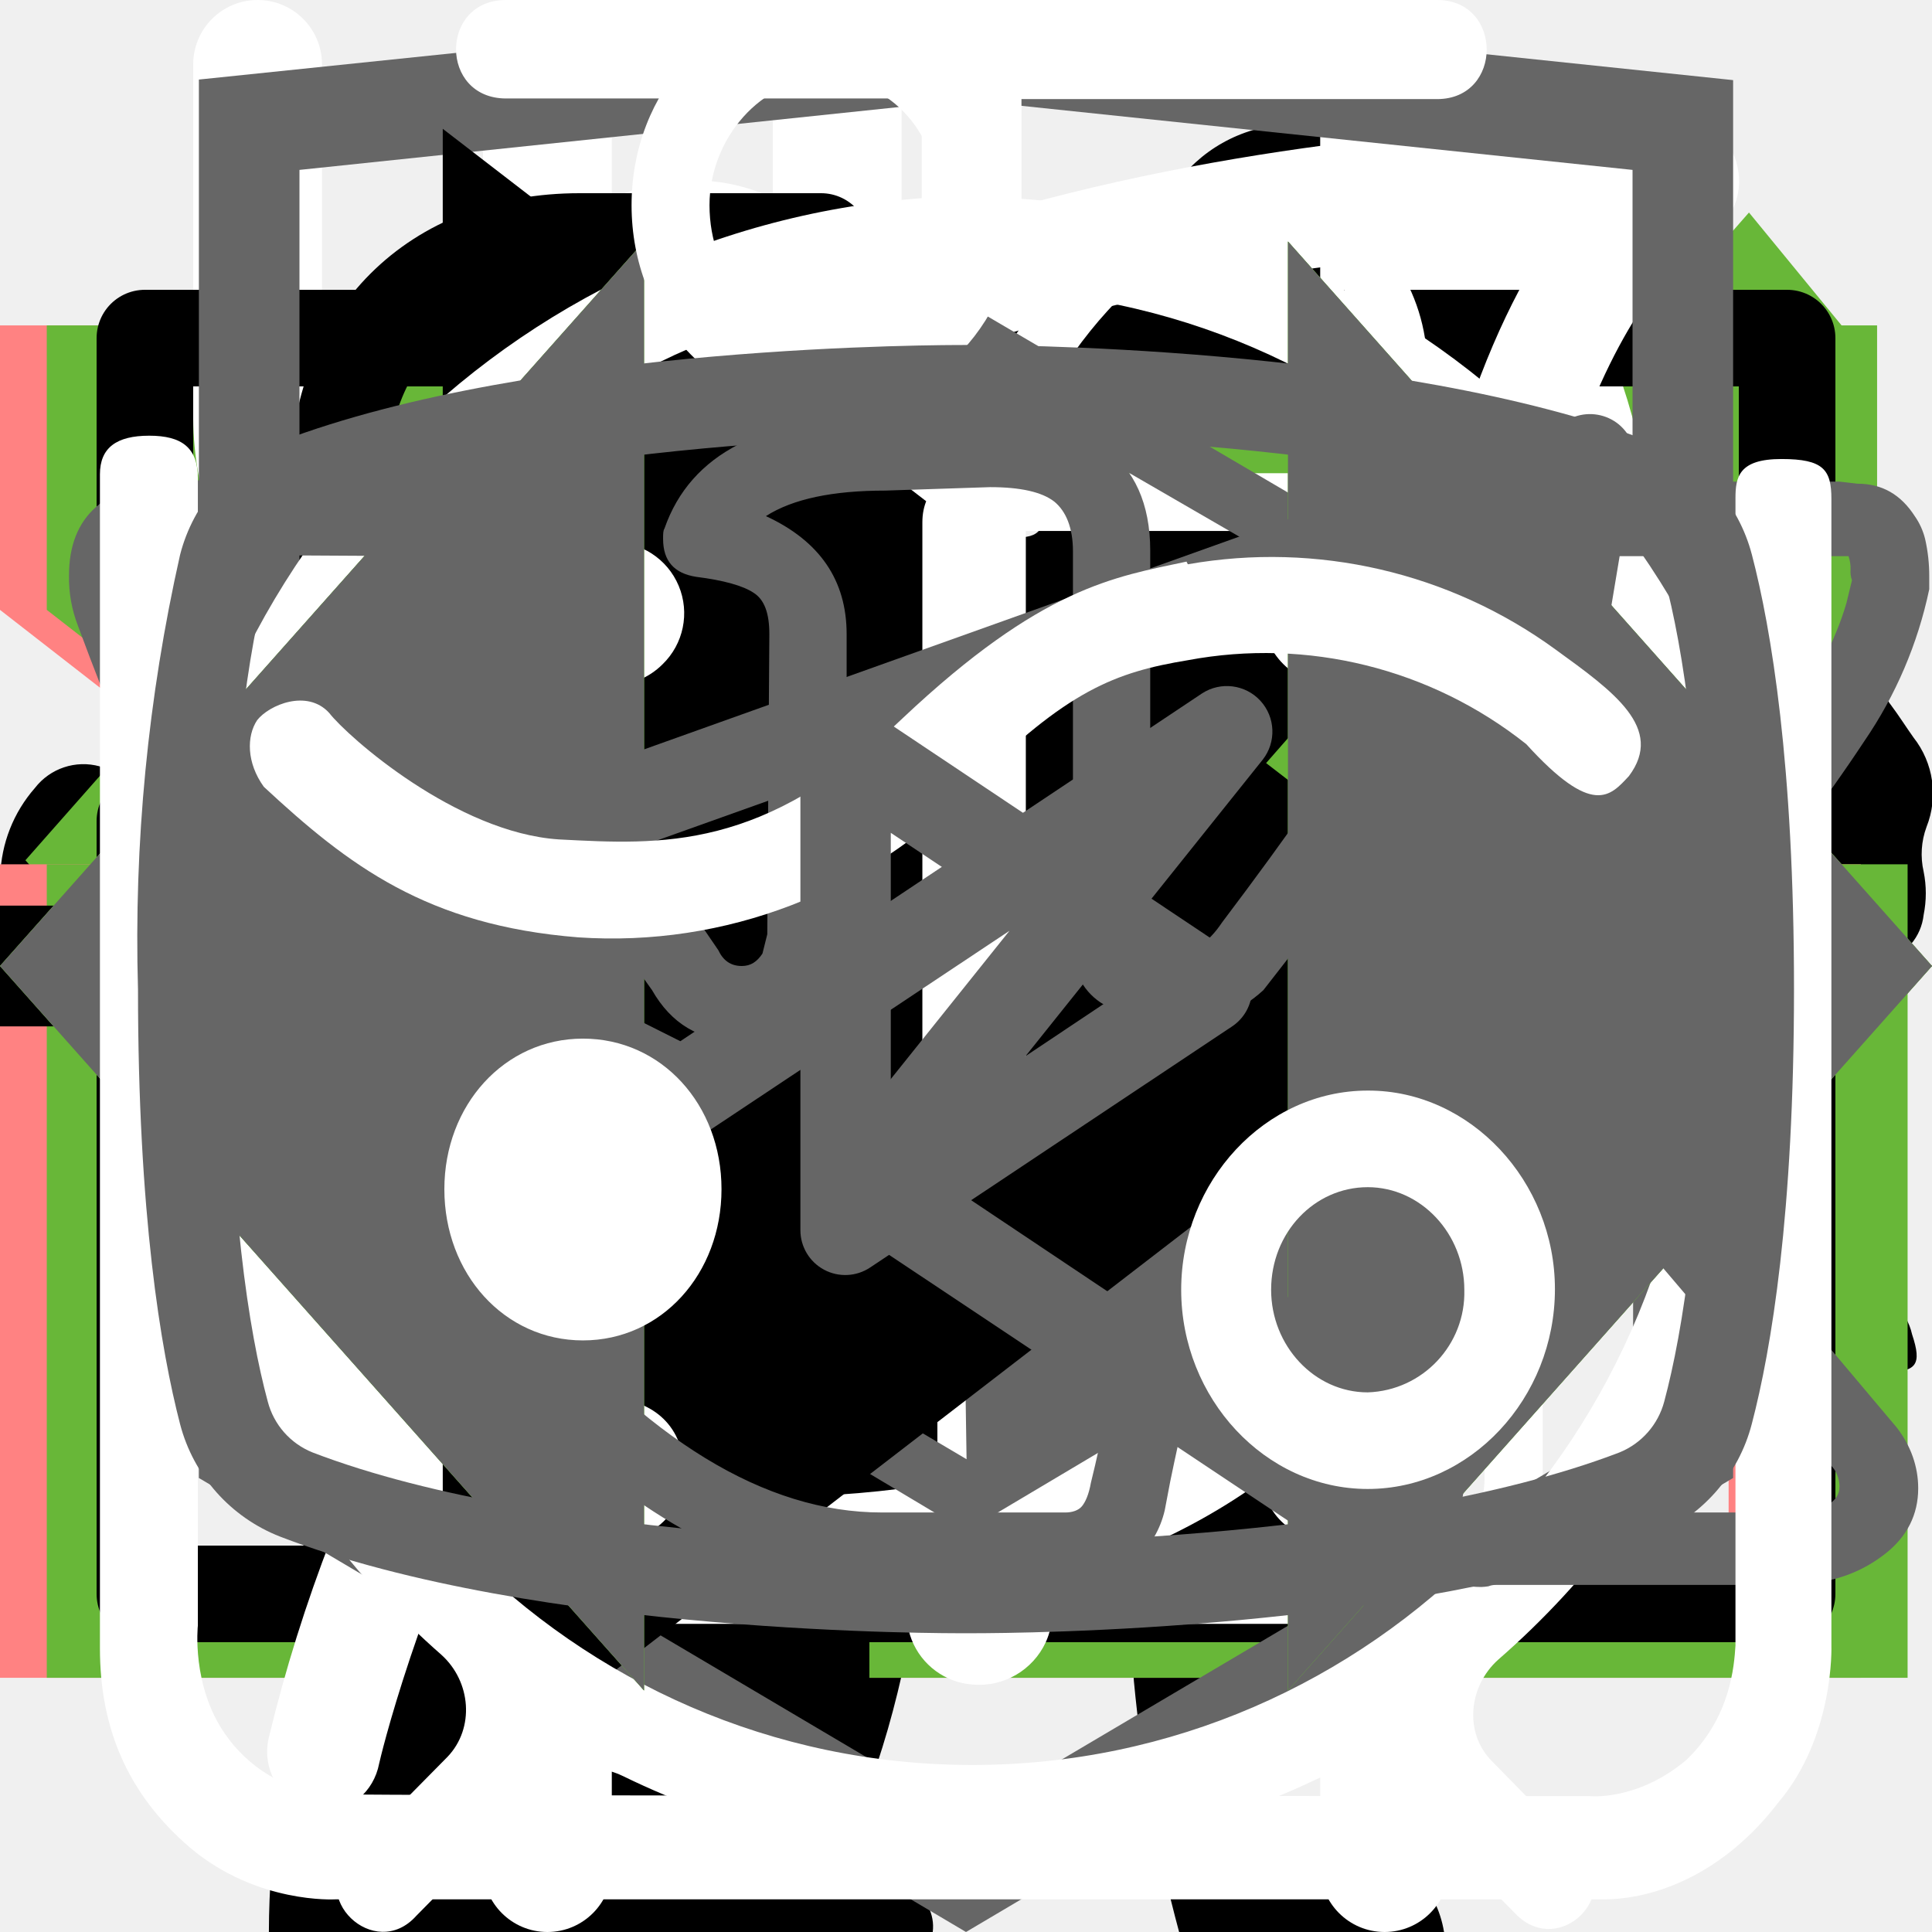
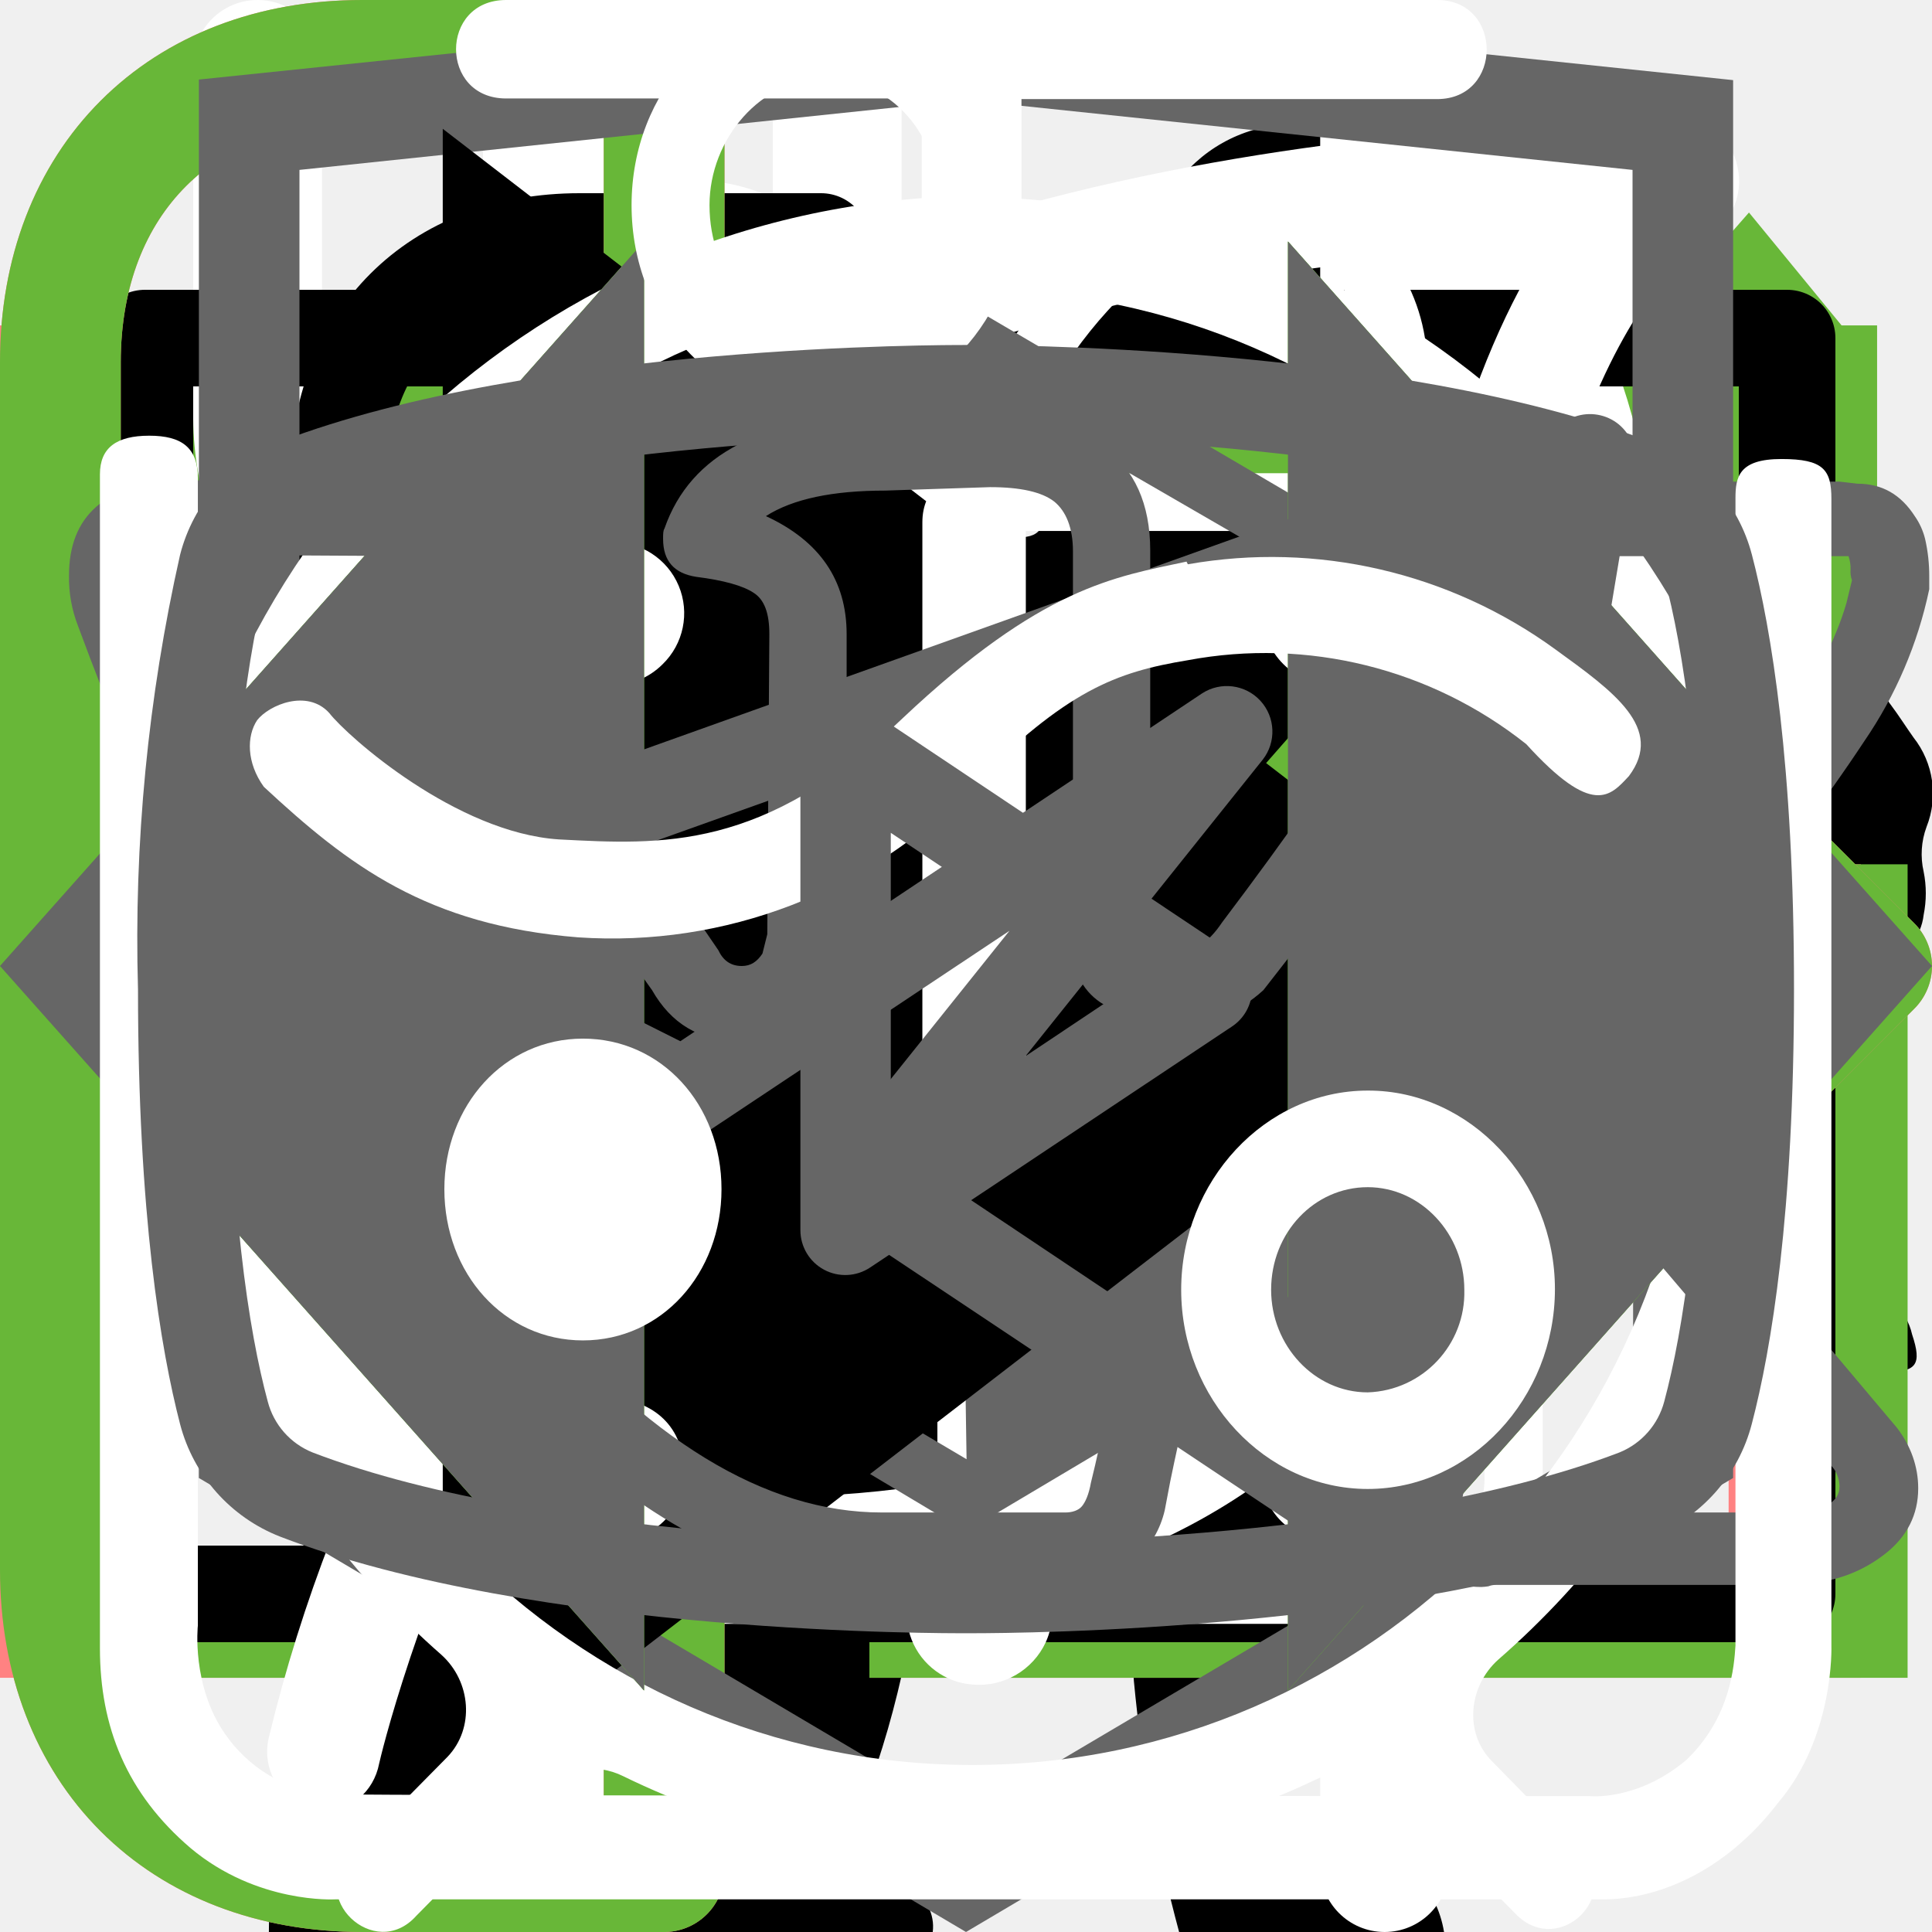
<svg xmlns="http://www.w3.org/2000/svg">
  <style>:root svg:not(:target){display:none}</style>
  <svg viewBox="0 0 24 12" fill="none" id="arrow">
    <path stroke="#000" stroke-width="2" d="M0 6h18" />
    <path d="m24 6-6.75 5.2v-10.4l6.75 5.2Z" fill="#000" />
  </svg>
  <svg viewBox="0 0 268 112" fill="none" id="cat-pro">
    <path d="M246.24 11.51a30.4 30.4 0 0 1 9-9.2c2-1.4 3.2-1.4 4.4 1.2 1.6 3.8 3 7.8 1.8 12a4.59 4.59 0 0 0 .8 4.2c1.2 1.6 2.2 3.2 3.2 4.6a12.54 12.54 0 0 1 1.8 12.4 10.86 10.86 0 0 0-.4 6.2c.4 1.98.4 4.02 0 6a7.5 7.5 0 0 1-5.4 6.4 10.42 10.42 0 0 0-6.4 4 2.09 2.09 0 0 1-1.8 1c-2.4.4-8.4-5-8.4-7.4v-1.2c.2-7.2-.2-7.8-6.8-10.8a8.78 8.78 0 0 1-3.6-2.4c-1.2-1.6-2.8-1.4-4.6-.8-1.8.6-2.8 1.8-2.6 3.8.6 4.85.8 9.73.6 14.6.01.56.15 1.1.4 1.6 6.2 9 8.6 19.6 11.6 29.8 2.4 7.8 6.8 12 14.8 12.6 1.28.1 2.55.3 3.8.6a8.32 8.32 0 0 1 6.8 6.4c1.4 4.2.6 5.2-3.6 5.2h-13a6.48 6.48 0 0 1-4.6-1.6 23.39 23.39 0 0 0-6.8-4 14.53 14.53 0 0 1-6.8-5.2 57.17 57.17 0 0 0-8-9c-5.6-5.8-11.6-11.4-16.8-17.4a22.77 22.77 0 0 1-6.4-15.2c0-1.8-.4-2.6-2.4-1.8-.6.38-1.3.6-2 .6-5.6 0-8.4 3.4-10.4 8.4-1.8 4.2-4.2 8.2-6.4 12.4a20.8 20.8 0 0 0-2 8.4c0 4.8 1.2 6.4 5.6 8 2.8 1 5.4 2 6.8 4.8 1.6 3.2 1.2 4-2.2 4.2h-13.6a3.76 3.76 0 0 1-3.8-2.2l-3.6-6a12.1 12.1 0 0 1-1.4-10.8c.86-3.47.93-7.1.2-10.6a16.84 16.84 0 0 1 3.4-14c1.2-1.4 1.2-2-.8-2.4a100.13 100.13 0 0 1-23.74-8.25.2.2 0 0 1-.06-.15c-6.4-2.4-7.6-2-9.4 4.6-1.6 5.6-3.2 11.2-4.4 17-1.4 6.4.2 12.4 2.2 18.4.8 2.4 3.2 2.2 5 2.8 4 1.2 7.4 2.8 9 7 1.4 3.2 1.2 3.6-2.2 3.6-3.4 0-6.8-.2-10.4 0-3.04.06-6-.93-8.4-2.8-9.6-6.4-12.4-16.2-13.2-26.8-.4-6.6-4-11.8-8.2-16.8-.8-1-1.6-1.4-2.8-.6a88.62 88.62 0 0 1-13.4 6 53.42 53.42 0 0 0-24.4 17.6 21.26 21.26 0 0 0-4.4 10.2c-.6 3.6.4 5.2 4 6.2s5.4 3 5.8 6.8c.2 1.6-.4 2.4-2 2.4h-16.2a3.3 3.3 0 0 1-2.6-1.6c-2.52-3.1-3.86-7-3.8-11-.1-6.9.5-13.8 1.8-20.6a12.6 12.6 0 0 1 6.8-9.6c11.8-5.6 18-16.2 23.6-27.2 1.2-2.2.2-2.6-1.8-2.4-5.6.78-10.9 2.98-15.4 6.4-5.9 4.3-11.45 9.05-16.6 14.2a33.34 33.34 0 0 1-20.6 9.8c-14.6.8-21.4-7.4-20.8-20.6.13-4.5 1.83-8.81 4.8-12.2a8.5 8.5 0 0 1 9-3c3 .8 3.8 2.4 2.6 5.4-.6 1.2-1.4 2.2-2 3.4a15 15 0 0 0-2 4c-2.2 6 .8 10.2 7 10.8 6.6.6 12-2.2 17-6.2a89.88 89.88 0 0 0 16-16.6 41.58 41.58 0 0 1 28.8-16.2c4.6-.6 8.6-2.6 13-3.8a83.01 83.01 0 0 1 25.4-3.6 26 26 0 0 0 11.6-2.2c9.8-4 20-4 30.2-2 8 1.6 16 3.6 23.8 5.6 4.64.87 9.41.73 14-.4a135.6 135.6 0 0 1 26.8-4c5.92-.28 11.83.88 17.2 3.4 4 1.8 4 1.8 3 5.6Z" fill="#000" />
  </svg>
  <svg viewBox="0 0 140 194" fill="none" id="cat-slim">
    <path d="M109.68 0h-.76a7 7 0 0 0-2.92 3.18c-1.13 2.16-2 4.45-2.58 6.82a3.26 3.26 0 0 1-2.96 2.68 14.68 14.68 0 0 0-10.46 7.56 54.62 54.62 0 0 0-3.7 8c-2.84 7.36-5.02 14.96-7.7 22.38-1.26 3.38-1.32 3.38-5.12 3.38-4.54 0-4.22-.7-4.28 4.3 0 1.58.48 2.38 2.16 2.3.52 0 1.3-.26 1.5.42.2.68-.48.98-.88 1.38a18 18 0 0 1-8.66 4.88c-3.8 1.02-7.68 1.82-11.38 3.06-9.5 3.18-18.28 7.62-25.12 15.14a56 56 0 0 0-9.48 15.68c-7.34 17.28-10.9 35.48-13.66 53.86a375.77 375.77 0 0 0-2.92 26c-.36 4.28-.76 8.62-.76 12.98h66.66a4.36 4.36 0 0 0-.46-2.56 10 10 0 0 0-7.66-6.14c-1.4-.32-1.56-.74-.7-1.84a20.7 20.7 0 0 0 3.18-6.2c3.26-9.62 4.52-19.66 6.1-29.6a60 60 0 0 1 6.88-21.66 43.2 43.2 0 0 1 11.18-12.74c1.66-1.26 1.72-1.26 2 .88.2 1.42.24 2.88.34 4.32.6 9.45.48 18.93-.36 28.36-.76 7.31-.86 14.67-.3 22 .8 8.5 2.31 16.93 4.54 25.18h26.6a10.82 10.82 0 0 0-8.48-8.88 18 18 0 0 0-7.52.4c-1.2.28-1.7 0-1.8-1.3a112.7 112.7 0 0 1 2-31.64c2.67-12 4.71-24.14 6.12-36.36a35.5 35.5 0 0 1 4.56-14c2.38-4.24 4.46-8.64 6.8-12.9a11.75 11.75 0 0 0 .84-10.38c-.54-1.42-1.06-2.86-1.72-4.22-2-3.9-4-7.76-5.84-11.7-.98-2-.76-2.24 1.42-2.3 3.26 0 3.26 0 3.32-3.28v-1.32c0-1.38-.52-2.14-2-2h-3.04c-1.38 0-1.78-.58-1.44-2a12.48 12.48 0 0 1 10.26-8.86 44 44 0 0 1 13.24.86 2 2 0 0 0 2.5-1.28c.8-2 1.68-4 2.58-6a2 2 0 0 0-.2-2.28c-6.4-8.12-13.34-15.7-22.8-20.56a2.98 2.98 0 0 1-1.76-2.24 39.16 39.16 0 0 0-2.54-8.32 7 7 0 0 0-2.82-3.44Z" fill="#000" />
  </svg>
  <svg viewBox="0 0 19 15" fill="none" id="checkbox-logo">
    <path d="m7 11.72-5.7-6.45-1.05 1.19 6.75 7.63 11.25-12.72-1.05-1.28-10.2 11.63Z" fill="#68B738" />
  </svg>
  <svg viewBox="0 0 19 14" fill="none" id="email-error">
    <path stroke="#FF8282" stroke-width="1.3" d="M.65 6v8m17-8v8m-17.65-.65h18m-18-12h18m-.65 1.83-8.35 6.5-8.35-6.5v-1.53h16.7v1.53Z" />
  </svg>
  <svg viewBox="0 0 19 14" fill="none" id="email-focus">
    <path stroke="#68B738" stroke-width="1.3" d="M1.11 6v8m17-8v8m-17.65-.65h18m-18-12h18m-.65 1.83-8.35 6.5-8.35-6.5v-1.53h16.7v1.53Z" />
  </svg>
  <svg viewBox="0 0 26 30" fill="none" id="fork">
    <path fill-rule="evenodd" clip-rule="evenodd" d="M19.12.08a1 1 0 0 1 1.09.21c.9.91 2.1 2.88 3.06 5.92a42.6 42.6 0 0 1 1.73 12.79 1 1 0 0 1-1 1h-3.5v9a1 1 0 1 1-2 0v-28a1 1 0 0 1 .62-.92Zm1.38 17.92h2.5a39.62 39.62 0 0 0-1.64-11.19 22.4 22.4 0 0 0-.86-2.3v13.49Zm-14-18a1 1 0 0 1 1 1v28a1 1 0 1 1-2 0v-28a1 1 0 0 1 1-1Z" fill="#fff" />
    <path fill-rule="evenodd" clip-rule="evenodd" d="M2 0a1 1 0 0 1 1 1v5.5c0 .56.2 1.32.7 1.92.48.56 1.31 1.08 2.8 1.08a1 1 0 1 1 0 2 5.41 5.41 0 0 1-4.33-1.8 5.07 5.07 0 0 1-1.17-3.2v-5.5a1 1 0 0 1 1-1Z" fill="#fff" />
    <path fill-rule="evenodd" clip-rule="evenodd" d="M11 0a1 1 0 0 0-1 1v5.5c0 .56-.2 1.32-.7 1.92-.48.56-1.31 1.08-2.8 1.08a1 1 0 0 0 0 2 5.4 5.4 0 0 0 4.33-1.8 5.07 5.07 0 0 0 1.17-3.2v-5.5a1 1 0 0 0-1-1Z" fill="#fff" />
  </svg>
  <svg viewBox="0 0 32 12" fill="none" id="hover-arrow">
    <path stroke="#000" stroke-width="2" d="M0 6h26" />
    <path d="m32 6-6.75 5.2v-10.4l6.75 5.2Z" fill="#000" />
  </svg>
  <svg viewBox="0 0 20 20" fill="none" id="icon-email">
    <path d="M1.5 8.5v8h17v-8m-17-5h17v2l-8.5 6-8.5-6v-2Z" stroke="#000" stroke-linecap="round" stroke-linejoin="round" />
  </svg>
  <svg viewBox="0 0 78 81" fill="none" id="icon-gift">
    <path d="M64.02 35.63h-49.99a3.18 3.18 0 0 1-3.18-3.16v-9.47a3.18 3.18 0 0 1 3.18-3.16h49.98a3.17 3.17 0 0 1 3.19 3.16v9.47a3.17 3.17 0 0 1-3.18 3.16Zm-49.99-13.37c-.4 0-.74.34-.74.74v9.47c0 .4.33.74.74.74h49.98c.41 0 .75-.33.75-.74v-9.47c0-.4-.34-.74-.75-.74h-49.98Z" fill="#fff" />
    <path d="M57.04 68.08h-36.04a6.11 6.11 0 0 1-6.13-6.09v-27.57c0-.67.55-1.21 1.22-1.21.68 0 1.22.54 1.22 1.21v27.57a3.68 3.68 0 0 0 3.69 3.67h36.04a3.68 3.68 0 0 0 3.7-3.67v-27.57a1.22 1.22 0 0 1 2.44 0v27.57a6.11 6.11 0 0 1-6.14 6.1Z" fill="#fff" />
    <path d="M39.02 68.08c-.67 0-1.22-.54-1.22-1.2v-32.46c0-.67.55-1.21 1.22-1.21.68 0 1.22.54 1.22 1.21v32.45c0 .67-.54 1.21-1.22 1.21Zm-15.21-45.82a7.81 7.81 0 0 1-3.17-10.6 7.9 7.9 0 0 1 10.66-3.16c5.82 3.13 8.96 11.86 9.09 12.23l-2.3.8c-.03-.08-2.96-8.22-7.95-10.9a5.45 5.45 0 0 0-7.36 2.17 5.4 5.4 0 0 0 2.2 7.33l-1.17 2.13Z" fill="#fff" />
    <path d="m54.23 22.26-1.16-2.14a5.38 5.38 0 0 0-1.03-9.92 5.42 5.42 0 0 0-4.14.43c-4.98 2.68-7.91 10.82-7.94 10.9l-2.3-.8c.13-.37 3.27-9.1 9.08-12.23a7.86 7.86 0 0 1 11.29 9.1c-.6 2-1.95 3.66-3.8 4.66Zm7.72 29.6h-45.86c-.67 0-1.22-.55-1.22-1.21 0-.67.55-1.22 1.22-1.22h45.86a1.21 1.21 0 1 1 0 2.42Z" fill="#fff" />
  </svg>
  <svg viewBox="0 0 20 20" fill="none" id="icon-phone">
    <path d="M10 10h8.5m0 0-2.5-2.5m2.5 2.5-2.5 2.5m-7.5-10v5h-3v5h3v5h-2.5c-1.5 0-2.5-1-2.5-2.5v-10c0-1.5 1-2.5 2.5-2.5h2.5Z" stroke="#000" stroke-linecap="round" stroke-linejoin="round" />
+   </svg>
+   <svg viewBox="0 0 16 16" fill="none" id="input-phone-error">
+     <path d="M7 8H15.5M15.5 8L13 5.5M15.5 8L13 10.5M5.5 0.5V5.5H2.5V10.5H5.5V15.5H3C1.5 15.5 0.5 14.5 0.5 13V3C0.5 1.5 1.5 0.5 3 0.5H5.5Z" stroke="#FF8282" stroke-linecap="round" stroke-linejoin="round" />
+   </svg>
+   <svg viewBox="0 0 16 16" fill="none" id="input-phone-focus">
+     <path d="M7 8H15.5M15.5 8L13 5.5M15.5 8L13 10.5M5.5 0.5V5.5H2.5V10.5H5.5V15.5H3C1.5 15.5 0.5 14.5 0.5 13V3C0.5 1.5 1.5 0.5 3 0.5H5.5Z" stroke="#68B738" stroke-linecap="round" stroke-linejoin="round" />
  </svg>
  <svg viewBox="0 0 30 32" fill="none" id="leaf">
    <g clip-path="url(#leaf_0)">
      <path d="M27.78 2.77a.95.95 0 0 0-.92-.77c-4.94.03-16.95.92-21.8 8.38-2.51 3.88-2.73 8.91-.64 14.96l.07.13a25.93 25.93 0 0 0-1.04 3.32 1 1 0 0 0 .72 1.19l.2.02c.43 0 .82-.32.91-.79.02-.1 2.4-10.37 10.85-16.38.44-.3.55-.93.26-1.38a.9.9 0 0 0-1.3-.28c-4.78 3.4-7.73 8-9.47 11.65-1.24-4.57-.91-8.37.99-11.3 3.74-5.76 12.62-7.15 17.98-7.45-1.15 1.8-2.41 5.1-2.41 10.93 0 3.12-.83 5.52-2.47 7.14-2.62 2.6-6.88 2.83-10 2.58-.5-.04-.96.38-1 .93a.98.98 0 0 0 .87 1.07c.62.05 1.28.08 1.98.08 3.17 0 6.87-.66 9.43-3.2 2.03-2 3.06-4.9 3.06-8.6 0-9.1 3.22-11.1 3.23-11.1.4-.21.6-.68.5-1.13Z" fill="#fff" />
    </g>
    <defs>
      <clipPath id="leaf_0">
        <path fill="#fff" d="M0 0h30v32h-30z" />
      </clipPath>
    </defs>
  </svg>
  <svg viewBox="0 0 27 34" fill="none" id="logo-html">
    <g clip-path="url(#logo-html_0)">
      <path d="m13.64.02-.14-.02-13.5 1.4v24.61l13.5 7.99 13.5-7.99v-24.6l-13.36-1.4Zm11.6 25-11.74 6.94-11.73-6.94v-10.1l11.68 6.93.02 1.25-8.02-4.75v1.23l8.04 4.8.02 1.3-8.05-4.76v1.22l8.04 4.81 8.12-4.83v-5.21l3.62-2.15v10.26Zm0-11.57-3.23 1.88-1.48.88-7.06-4.19-.01 1.23 6.04 3.57-.06.03-.13.07-.86.5-4.98-2.95-.01 1.22 3.93 2.33-.93.61-.02.01-2.97-1.74-.01 1.23 1.94 1.13-1.98 1.19-11.62-6.87 11.63-6.96 11.8 6.83Zm0-1.22-11.8-6.92-11.67 6.91v-9.23l11.73-1.23 11.73 1.23v9.24Z" fill="#666" />
    </g>
    <defs>
      <clipPath id="logo-html_0">
        <path fill="#fff" d="M0 0h27v34h-27z" />
      </clipPath>
    </defs>
  </svg>
  <svg viewBox="0 0 7 12" fill="none" id="polygon">
    <path d="m7 6-6.75 5.2v-10.4l6.75 5.2Z" fill="#000" />
  </svg>
  <svg viewBox="0 0 27 31" fill="none" id="scale">
    <path d="M6.12 0c-1.07 0-1.07 1.58 0 1.58h6.67v1.6a13.21 13.21 0 0 0-12.23 13.3c0 4.02 1.75 7.64 4.52 10.07.48.43.54 1.18.1 1.64l-1.53 1.55c-.75.69.36 1.75 1.03 1l2-2.03c.36-.34.88-.43 1.32-.21a12.79 12.79 0 0 0 11.1.06c.43-.21.96-.13 1.3.21l1.95 1.97c.68.64 1.66-.31 1.04-1l-1.45-1.48c-.45-.45-.38-1.2.1-1.63a13.47 13.47 0 0 0 4.62-10.16 13.2 13.2 0 0 0-12.27-13.28v-1.6h6.67c1.06 0 1.06-1.59 0-1.59h-14.94Zm-4.12 16.47c0-6.53 5.2-11.82 11.6-11.82 6.41 0 11.6 5.3 11.6 11.82 0 6.55-5.19 11.85-11.6 11.85-6.4 0-11.6-5.3-11.6-11.85Zm10.8-8.09c0-1.1 1.66-1.1 1.66 0v8.63c0 .23-.09.44-.25.6a.86.86 0 0 1-.6.25.82.82 0 0 1-.57-.23.8.8 0 0 1-.24-.56v-8.69Zm-5 2.62c.31 0 .61-.12.83-.34a1.14 1.14 0 0 0-.82-1.96c-.3.02-.56.16-.75.37a1.14 1.14 0 0 0 .75 1.92Zm11.6 0c.31 0 .6-.12.82-.34a1.14 1.14 0 0 0-.82-1.96 1.14 1.14 0 0 0 0 2.29Zm-10.43 12.59c0 1.53-2.33 1.53-2.33 0s2.33-1.53 2.33 0Zm4.64 3.44a1.18 1.18 0 0 0 1.17-.68 1.14 1.14 0 0 0-.7-1.56 1.17 1.17 0 0 0-1.22.32 1.14 1.14 0 0 0 .75 1.92Zm-8.12-10.39a1.14 1.14 0 0 1-.69 1.17 1.17 1.17 0 0 1-1.57-.7 1.14 1.14 0 0 1 .32-1.2 1.17 1.17 0 0 1 1.94.73Zm17.39 1.15a1.17 1.17 0 0 0 1.17-.68 1.14 1.14 0 0 0-.7-1.55 1.17 1.17 0 0 0-1.22.32 1.14 1.14 0 0 0 .75 1.91Zm-2.32 5.8c0 1.53-2.32 1.53-2.32 0s2.32-1.53 2.32 0Z" fill="#fff" />
  </svg>
  <svg viewBox="0 0 24 18" fill="none" id="slider-arrow-active">
    <path d="m8 0-8 9 8 9v-18Zm16 9-8-9v18l8-9Z" fill="#5EAA2F" />
  </svg>
  <svg viewBox="0 0 24 18" fill="none" id="slider-arrow-hover">
    <path d="m8 0-8 9 8 9v-18Zm16 9-8-9v18l8-9Z" fill="#68B738" />
  </svg>
  <svg viewBox="0 0 24 18" fill="none" id="slider-arrow">
    <path d="m8 0-8 9 8 9v-18Zm16 9-8-9v18l8-9Z" fill="#666" />
  </svg>
  <svg viewBox="0 0 28 22" fill="none" id="telegram">
    <path fill-rule="evenodd" clip-rule="evenodd" d="M23.46 3.15c.18.15.27.38.23.61l-2.63 15.76a.66.66 0 0 1-1.01.44l-7.88-5.25a.66.66 0 0 1-.15-.96l2.61-3.26-4.36 2.9a.66.66 0 0 1-.65.05l-5.26-2.63a.66.66 0 0 1 .08-1.2l18.38-6.57a.66.66 0 0 1 .64.11Zm-17.13 7.17 3.53 1.77 7.56-5.04a.66.66 0 0 1 .88.96l-4.8 6 6.43 4.3 2.28-13.66-15.88 5.67Z" fill="#666" />
  </svg>
  <svg viewBox="0 0 28 22" fill="none" id="vkontakte">
    <path d="M1 5.34c0-.86.52-1.32 1.55-1.38l3.97.02c.26 0 .44.13.53.38.4 1.26.86 2.34 1.37 3.25.5.92 1.17 1.97 1.99 3.16.07.15.18.23.34.23.13 0 .22-.06.3-.18l.07-.28.03-4.35c0-.3-.07-.5-.23-.6-.15-.1-.43-.18-.83-.23-.32-.05-.48-.23-.48-.55 0-.07 0-.12.02-.15.38-1.09 1.44-1.63 3.2-1.63l1.5-.03c.67 0 1.23.16 1.67.48.44.32.67.82.67 1.5v5.72c.12.08.24.12.34.12.27 0 .5-.15.7-.45 1.95-2.58 3-4.31 3.17-5.18a.3.3 0 0 1 .05-.13c.12-.25.33-.47.61-.65.29-.19.53-.31.75-.38a.55.55 0 0 1 .24-.05h4.13l.26.03c.36 0 .63.16.83.47.07.1.12.21.15.33a2.4 2.4 0 0 1 .06.55v.18a6.11 6.11 0 0 1-.94 2.2 23.4 23.4 0 0 1-1.93 2.53c-.79.9-1.27 1.5-1.47 1.78a.93.93 0 0 0-.24.56c0 .13.07.28.21.45l3.9 4.63c.2.26.31.56.31.88 0 .38-.16.7-.48.95-.32.25-.7.4-1.14.43l-.46.02h-4.04c-.02 0-.06 0-.11.02a.86.86 0 0 1-.1.01c-.4 0-.76-.16-1.1-.48-.12-.13-.96-1.12-2.5-2.97a1.39 1.39 0 0 0-.38-.32 38.47 38.47 0 0 0-.53 2.24l-.08.42a1.4 1.4 0 0 1-1.12 1.06l-.37.02h-2.61c-1.48 0-2.95-.63-4.41-1.9a19.3 19.3 0 0 1-3.96-4.95 47.51 47.51 0 0 1-3.28-7.05 1.92 1.92 0 0 1-.13-.73Zm16.01 6.51c-.37 0-.7-.1-1.01-.29a.9.9 0 0 1-.45-.79v-5.78c0-.34-.1-.58-.27-.72-.18-.14-.49-.21-.93-.21l-1.52.05c-.76 0-1.34.12-1.73.37.78.36 1.17.93 1.17 1.71v4.43a1.5 1.5 0 0 1-.53 1.04 1.6 1.6 0 0 1-1.07.42c-.53 0-.94-.24-1.22-.73a26.16 26.16 0 0 1-3.1-5.63l-.23-.66-3.55-.02c-.23 0-.36.01-.38.03-.03.03-.04.1-.04.22 0 .15.01.3.05.48l.56 1.4c1.49 3.64 3.11 6.51 4.86 8.6 1.75 2.1 3.47 3.15 5.16 3.15h2.66c.1 0 .19-.03.24-.09.05-.06.1-.17.13-.34l.06-.25.5-2.21c.15-.3.27-.5.38-.6.2-.2.42-.28.69-.28.43 0 .86.24 1.3.73l2.27 2.71c.14.22.3.33.45.33h4.4c.53 0 .8-.13.8-.38a.47.47 0 0 0-.08-.25l-3.87-4.55c-.3-.35-.45-.73-.45-1.13 0-.4.14-.8.43-1.16.23-.34.68-.9 1.34-1.67.67-.78 1.25-1.51 1.75-2.19.5-.68.82-1.3.98-1.85l.08-.33a.37.37 0 0 1-.02-.16.54.54 0 0 0-.03-.19h-4.18c-.27.1-.48.25-.64.45l-.16.48c-.45 1.16-1.6 2.94-3.5 5.36-.36.33-.8.5-1.3.5Z" fill="#666" />
  </svg>
  <svg viewBox="0 0 27 29" fill="none" id="water">
    <path d="M11.38 0c-1.64 0-2.9 1.36-2.9 3.08s1.26 3.08 2.9 3.08c1.63 0 2.9-1.36 2.9-3.08s-1.27-3.08-2.9-3.08Zm0 1.18c1 0 1.72.84 1.72 1.9 0 1-.8 1.9-1.72 1.9-1 0-1.73-.84-1.73-1.9 0-1 .78-1.9 1.72-1.9Zm-10.88 23.56c0 1.18.4 2.18 1.36 3 1 .84 2.17.77 2.17.77h19.04c.77 0 1.8-.38 2.62-1.45.85-1 .8-2.36.8-2.36v-17.21c0-.44-.12-.6-.75-.6-.64 0-.69.27-.69.59v17.22c-.02.3-.07 1.08-.74 1.72-.74.62-1.45.54-1.45.54s-18.13 0-19.03-.03a2.14 2.14 0 0 1-1.45-.9c-.51-.73-.41-1.63-.41-1.63v-17.22c0-.46-.24-.64-.73-.64s-.74.18-.74.58v17.62Zm16.31-16.31c-1.08.23-2.17.38-4.26 2.35-2.08 2-3.62 1.9-5.16 1.82-1.54-.1-3.17-1.54-3.45-1.9-.33-.36-.9-.12-1.08.11-.16.24-.16.64.1 1 1.27 1.18 2.45 2.08 4.72 2.26a7.5 7.5 0 0 0 5.89-2.26c1.45-1.45 2.17-1.72 3.26-1.9a6.3 6.3 0 0 1 5.08 1.26c1 1.1 1.26.78 1.54.48.54-.72-.23-1.27-1.1-1.9a7.24 7.24 0 0 0-5.52-1.28l-.02-.04Zm-9.06 7.16c-1.18 0-2.08 1-2.08 2.26 0 1.27.9 2.27 2.08 2.27 1.18 0 2.08-1 2.08-2.27s-.9-2.26-2.08-2.26Zm11.78.78c-1.54 0-2.8 1.36-2.8 2.99 0 1.63 1.26 2.99 2.8 2.99 1.54 0 2.81-1.36 2.81-3 0-1.62-1.27-2.98-2.8-2.98Zm0 1.45c.8 0 1.45.7 1.45 1.54a1.5 1.5 0 0 1-1.45 1.54c-.8 0-1.45-.7-1.45-1.54 0-.86.65-1.54 1.45-1.54Z" fill="#fff" />
  </svg>
  <svg viewBox="0 0 28 22" fill="none" id="youtube">
    <path d="m17.85 10.8-5.24-3.5a.65.65 0 0 0-1.01.55v6.98a.65.65 0 0 0 1.01.54l5.24-3.49a.65.65 0 0 0 0-1.09Zm-4.94 2.8v-4.53l3.4 2.27-3.4 2.27Zm12.48-8.56a2.4 2.4 0 0 0-1.45-1.63c-3.72-1.43-9.69-1.41-9.94-1.41s-6.22-.02-9.94 1.4a2.4 2.4 0 0 0-1.45 1.64 25.32 25.32 0 0 0-.61 6.3c0 3.26.33 5.22.61 6.3a2.4 2.4 0 0 0 1.45 1.63c3.72 1.43 9.69 1.4 9.94 1.4h.08c.75 0 6.31-.04 9.86-1.4a2.4 2.4 0 0 0 1.45-1.64c.28-1.07.61-3.03.61-6.3 0-3.25-.33-5.22-.61-6.29Zm-1.27 12.27a1.1 1.1 0 0 1-.65.74c-3.5 1.34-9.4 1.32-9.47 1.32-.07 0-5.98.02-9.47-1.32a1.09 1.09 0 0 1-.65-.74c-.27-1-.57-2.85-.57-5.97 0-3.12.3-4.97.57-5.97a1.1 1.1 0 0 1 .65-.74c3.5-1.34 9.4-1.32 9.47-1.32.07 0 5.98-.02 9.47 1.32a1.1 1.1 0 0 1 .65.74c.27 1 .57 2.85.57 5.97 0 3.12-.3 4.96-.57 5.97Z" fill="#666" />
  </svg>
</svg>
